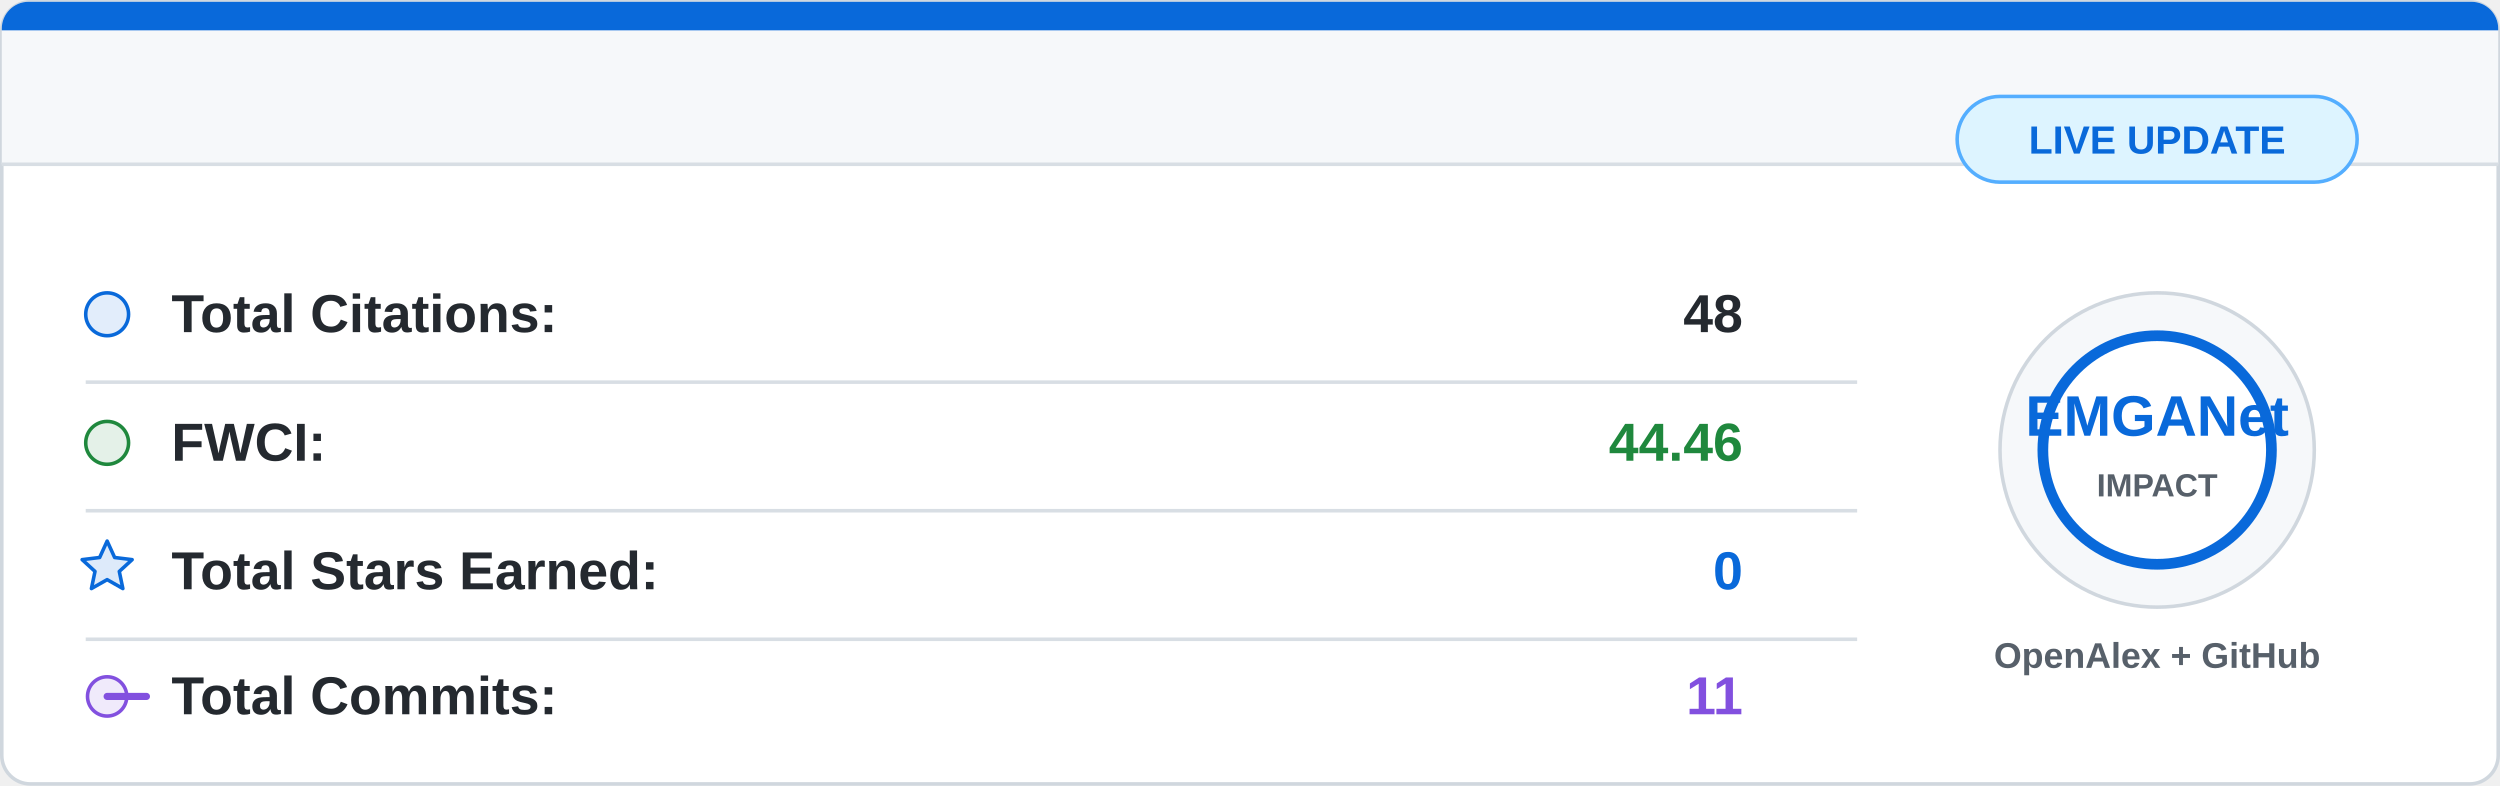
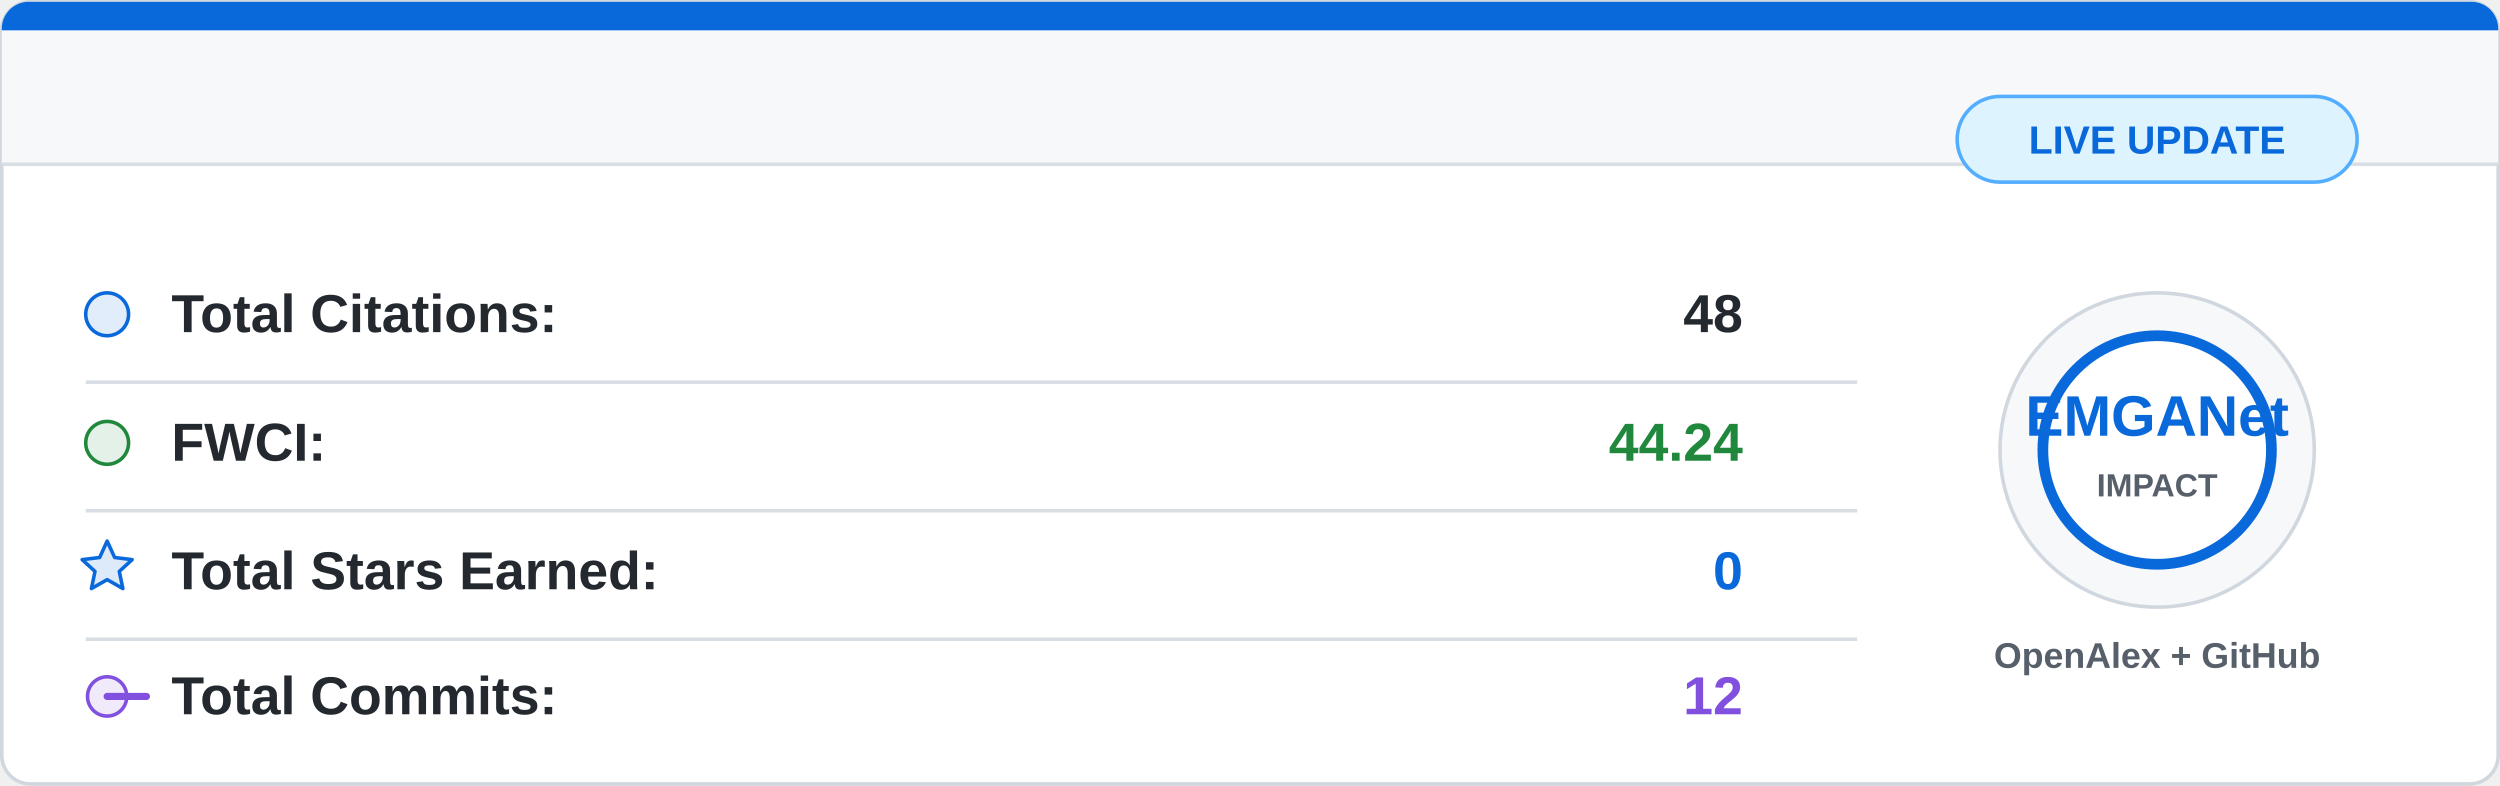
<svg xmlns="http://www.w3.org/2000/svg" width="700" height="220" viewBox="0 0 700 220">
  <rect x="0.5" y="0.5" width="699" height="219" rx="8" fill="#ffffff" stroke="#d0d7de" />
  <path d="M8 0.5 H692 A7.5 7.5 0 0 1 699.5 8 V46 H0.5 V8 A7.5 7.5 0 0 1 8 0.5 Z" fill="#f6f8fa" />
  <path d="M8 0.5 H692 A7.5 7.5 0 0 1 699.5 8 V8.5 H0.5 V8 A7.5 7.5 0 0 1 8 0.5 Z" fill="#0969da" />
  <line x1="0.5" y1="46" x2="699.5" y2="46" stroke="#d8dee4" />
  <g font-family="Segoe UI, Arial, sans-serif" font-size="15">
    <circle cx="30" cy="88" r="6" fill="#0969da" fill-opacity="0.12" stroke="#0969da" />
    <text x="48" y="93" fill="#24292f" font-weight="600">Total Citations:</text>
    <text x="488" y="93" fill="#24292f" font-weight="700" text-anchor="end">48</text>
    <line x1="24" y1="107" x2="520" y2="107" stroke="#d8dee4" />
    <circle cx="30" cy="124" r="6" fill="#1f883d" fill-opacity="0.12" stroke="#1f883d" />
    <text x="48" y="129" fill="#24292f" font-weight="600">FWCI:</text>
-     <text x="488" y="129" fill="#1f883d" font-weight="700" text-anchor="end">44.46</text>
+     <text x="488" y="129" fill="#1f883d" font-weight="700" text-anchor="end">44.24</text>
    <line x1="24" y1="143" x2="520" y2="143" stroke="#d8dee4" />
    <path d="M30 151.5 L32.1 156.1 L37 156.7 L33.4 160 L34.4 164.8 L30 162.3 L25.6 164.8 L26.6 160 L23 156.7 L27.9 156.1 Z" fill="#0969da" fill-opacity="0.14" stroke="#0969da" stroke-linejoin="round" />
    <text x="48" y="165" fill="#24292f" font-weight="600">Total Stars Earned:</text>
    <text x="488" y="165" fill="#0969da" font-weight="700" text-anchor="end">0</text>
    <line x1="24" y1="179" x2="520" y2="179" stroke="#d8dee4" />
    <circle cx="30" cy="195" r="5.5" fill="#8250df" fill-opacity="0.12" stroke="#8250df" />
    <path d="M41 195 H30" stroke="#8250df" stroke-width="2" stroke-linecap="round" />
    <text x="48" y="200" fill="#24292f" font-weight="600">Total Commits:</text>
-     <text x="488" y="200" fill="#8250df" font-weight="700" text-anchor="end">11</text>
+     <text x="488" y="200" fill="#8250df" font-weight="700" text-anchor="end">12</text>
  </g>
  <circle cx="604" cy="126" r="44" fill="#f6f8fa" stroke="#d0d7de" />
  <circle cx="604" cy="126" r="32" fill="#ffffff" stroke="#0969da" stroke-width="3" />
  <text x="604" y="122" fill="#0969da" font-family="Segoe UI, Arial, sans-serif" font-size="16" font-weight="800" text-anchor="middle">
    EMGANet
  </text>
  <text x="604" y="139" fill="#57606a" font-family="Segoe UI, Arial, sans-serif" font-size="9" font-weight="700" text-anchor="middle">
    IMPACT
  </text>
  <text x="604" y="187" fill="#57606a" font-family="Segoe UI, Arial, sans-serif" font-size="10" font-weight="600" text-anchor="middle">
    OpenAlex + GitHub
  </text>
  <rect x="548" y="27" width="112" height="24" rx="12" fill="#ddf4ff" stroke="#54aeff" />
  <text x="604" y="43" fill="#0969da" font-family="Segoe UI, Arial, sans-serif" font-size="11" font-weight="700" text-anchor="middle">
    LIVE UPDATE
  </text>
</svg>
